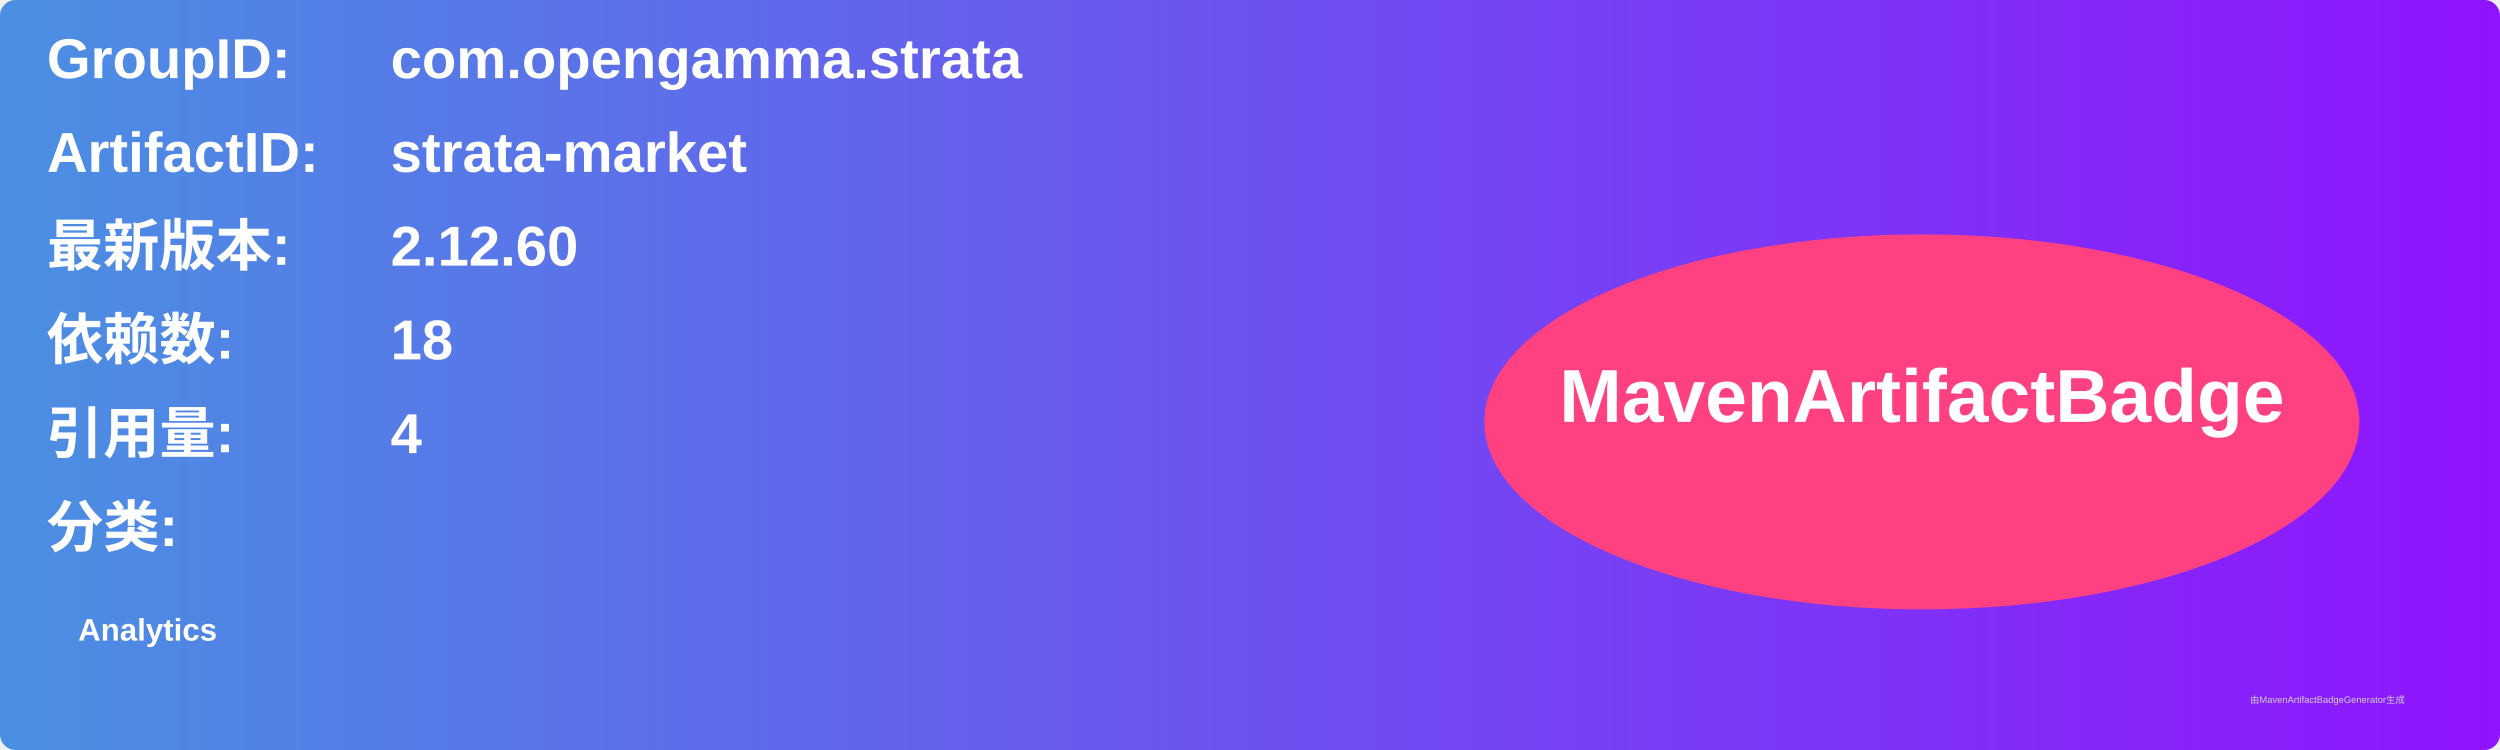
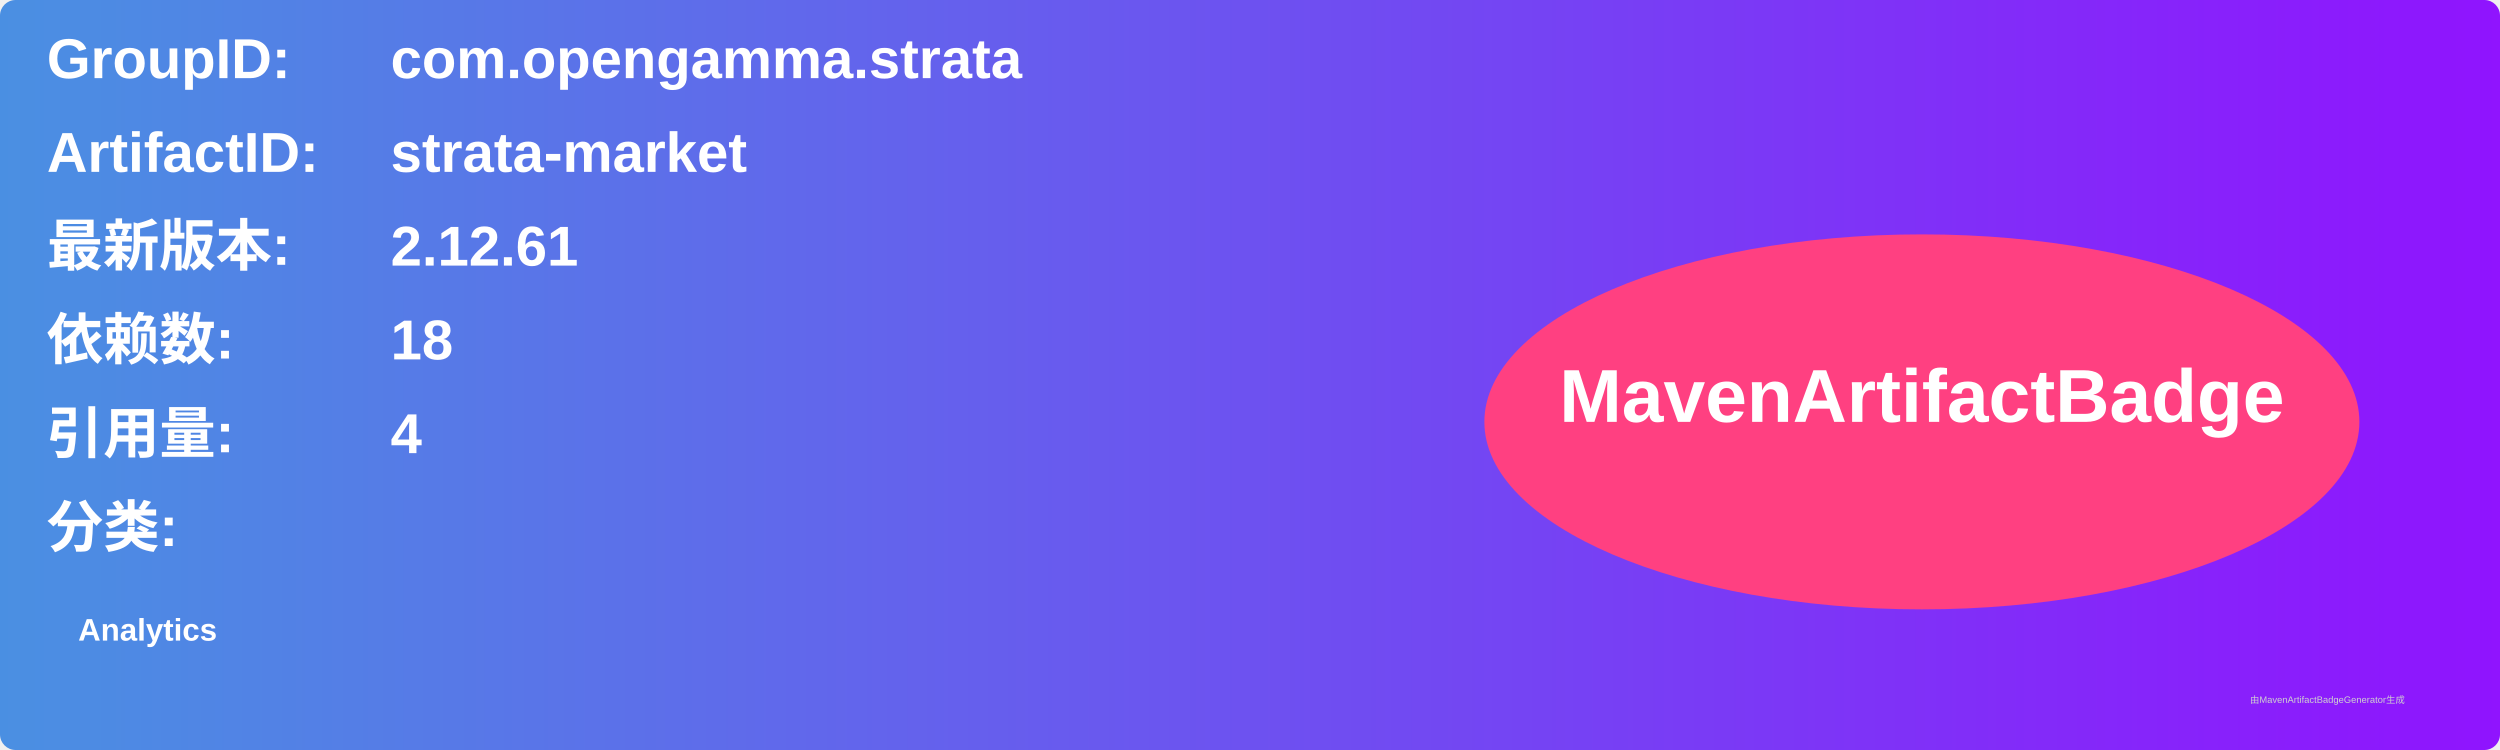
<svg xmlns="http://www.w3.org/2000/svg" width="800" height="240" viewBox="0 0 800 240">
  <linearGradient id="grad" x1="0%" y1="0%" x2="100%" y2="0%">
    <stop offset="0%" stop-color="#4a90e2" />
    <stop offset="100%" stop-color="#9013fe" />
  </linearGradient>
  <rect width="100%" height="100%" rx="5" ry="5" fill="url(#grad)" />
  <g transform="translate(15, 15)">
    <text x="0" y="10" font-family="Arial" font-size="18" fill="white" font-weight="bold" width="260">GroupID:</text>
    <text x="110" y="10" font-family="Arial" font-size="18" fill="white" font-weight="bold" width="460">com.opengamma.strata</text>
    <text x="0" y="40" font-family="Arial" font-size="18" fill="white" font-weight="bold" width="260">ArtifactID:</text>
    <text x="110" y="40" font-family="Arial" font-size="18" fill="white" font-weight="bold" width="460">strata-market</text>
    <text x="0" y="70" font-family="Arial" font-size="18" fill="white" font-weight="bold">最新版本:</text>
    <text x="110" y="70" font-family="Arial" font-size="18" fill="white" font-weight="bold">
-       <tspan font-weight="bold">2.12.60</tspan>
+       <tspan font-weight="bold">2.12.61</tspan>
    </text>
    <text x="0" y="100" font-family="Arial" font-size="18" fill="white" font-weight="bold">依赖数: </text>
    <text x="110" y="100" font-family="Arial" font-size="18" fill="white">
      <tspan font-weight="bold">18</tspan>
    </text>
    <text x="0" y="130" font-family="Arial" font-size="18" fill="white" font-weight="bold">引用量: </text>
    <text x="110" y="130" font-family="Arial" font-size="18" fill="white">
      <tspan font-weight="bold">4</tspan>
    </text>
    <text x="0" y="160" font-family="Arial" font-size="18" fill="white" font-weight="bold">分类:</text>
    <text x="10" y="190" font-family="Arial" font-size="10" fill="white">
      <tspan font-weight="bold">Analytics</tspan>
    </text>
    <ellipse cx="600" cy="120" rx="140" ry="60" fill="#ff4081" />
    <text x="600" y="120" text-anchor="middle" font-family="Arial" font-size="24" fill="white" font-weight="bold">MavenArtifactBadge</text>
  </g>
  <text x="720" y="225" font-family="Arial" font-size="3" fill="#d0d0d0">由MavenArtifactBadgeGenerator生成</text>
</svg>
